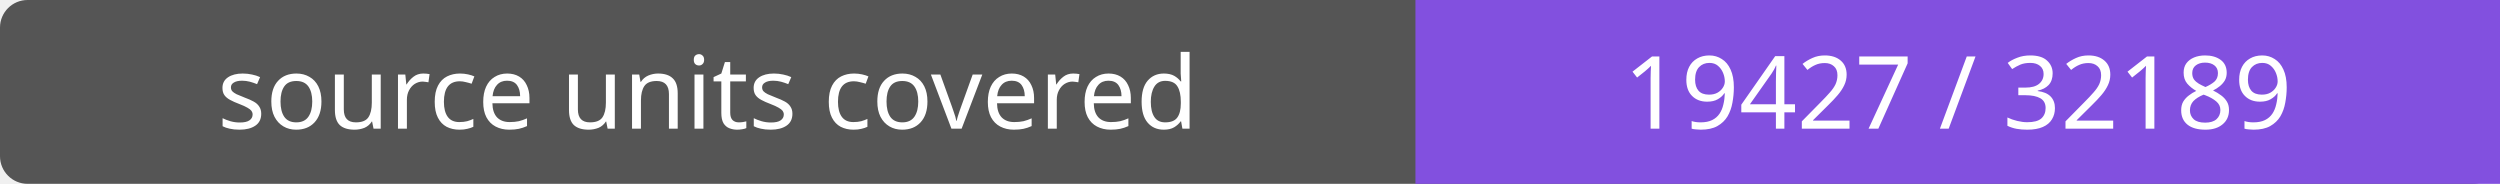
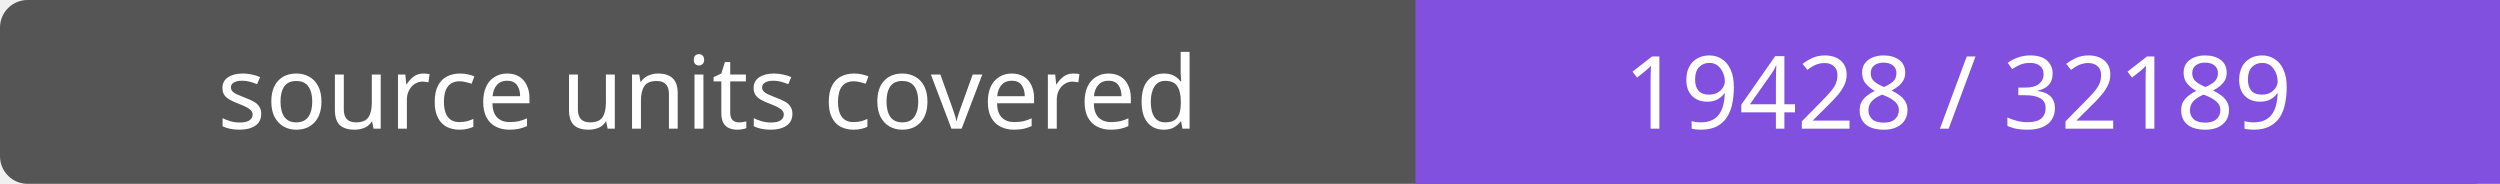
- <svg xmlns="http://www.w3.org/2000/svg" width="272" height="20" role="img" aria-label="source units covered: 19427 / 32189">
+ <svg xmlns="http://www.w3.org/2000/svg" width="272" height="20" role="img" aria-label="source units covered: 19428 / 32189">
  <rect width="272" height="20" rx="3" fill="#555" />
  <path fill="#8250df" d="M154 0h118v20H154z" />
  <g fill="#fff" text-anchor="middle" font-family="Verdana,sans-serif" font-size="11">
    <text x="77.0" y="14">source units covered</text>
-     <text x="213.0" y="14">19427 / 32189</text>
+     <text x="213.0" y="14">19428 / 32189</text>
  </g>
</svg>
